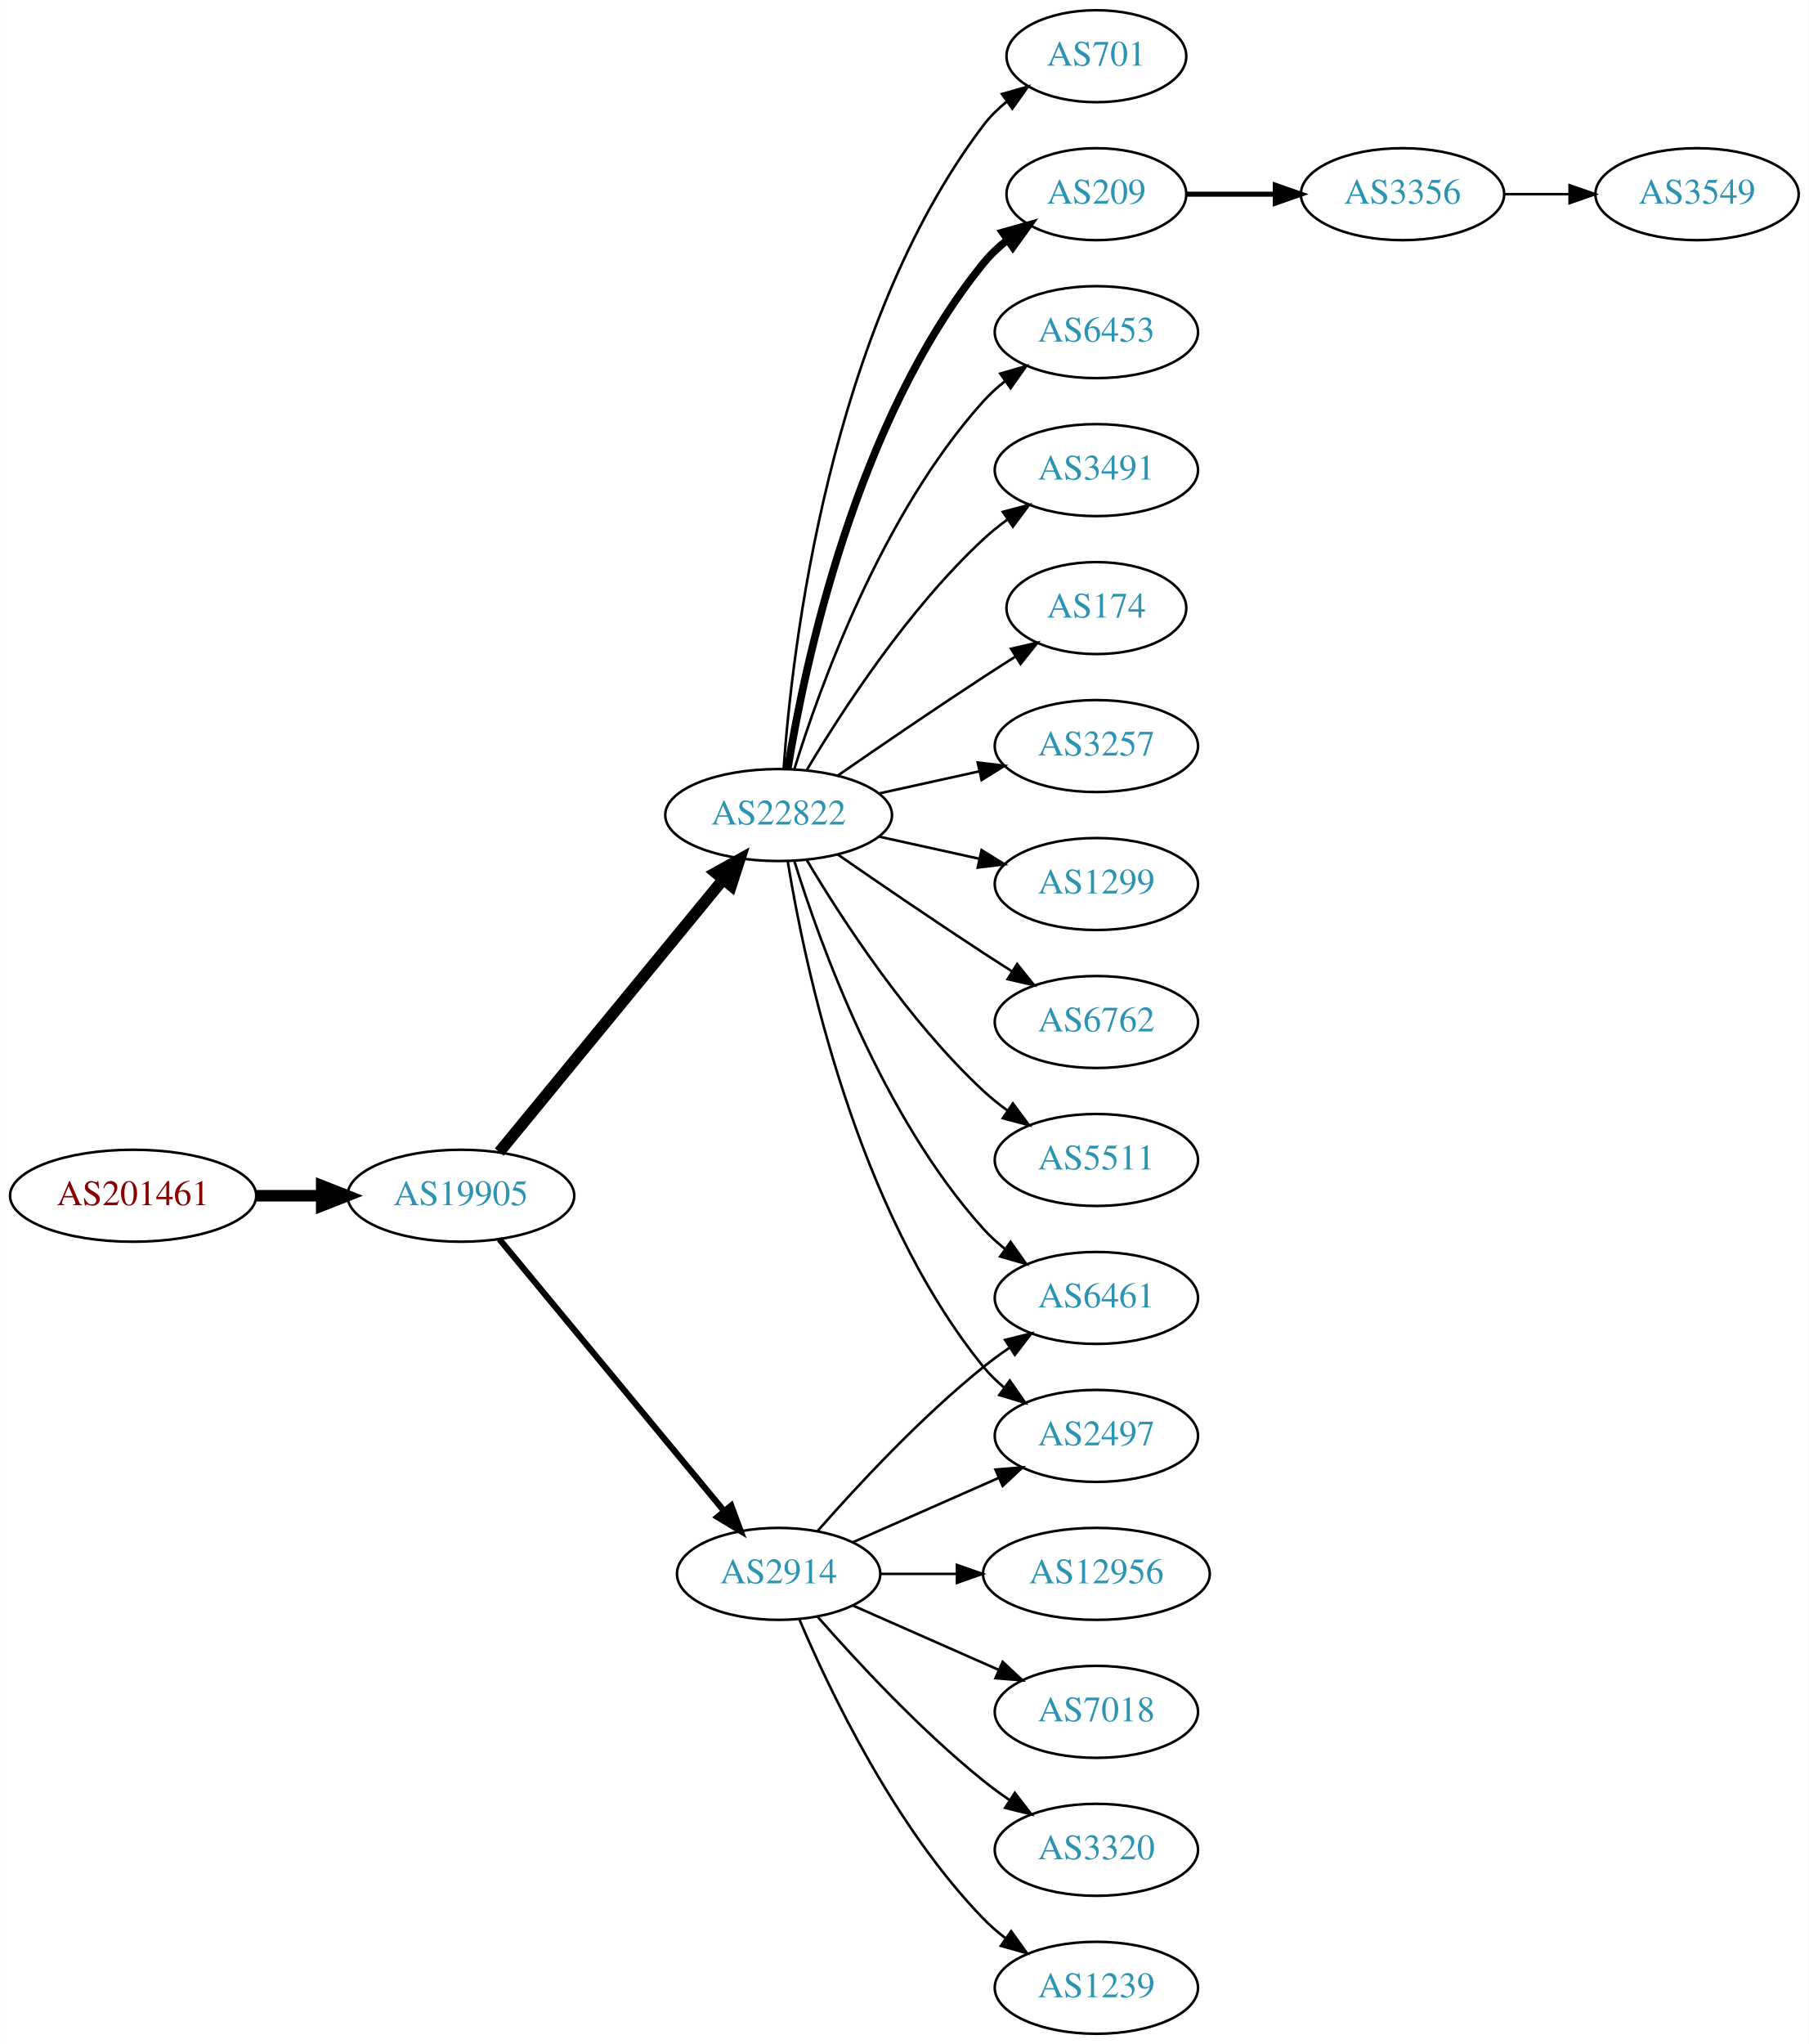
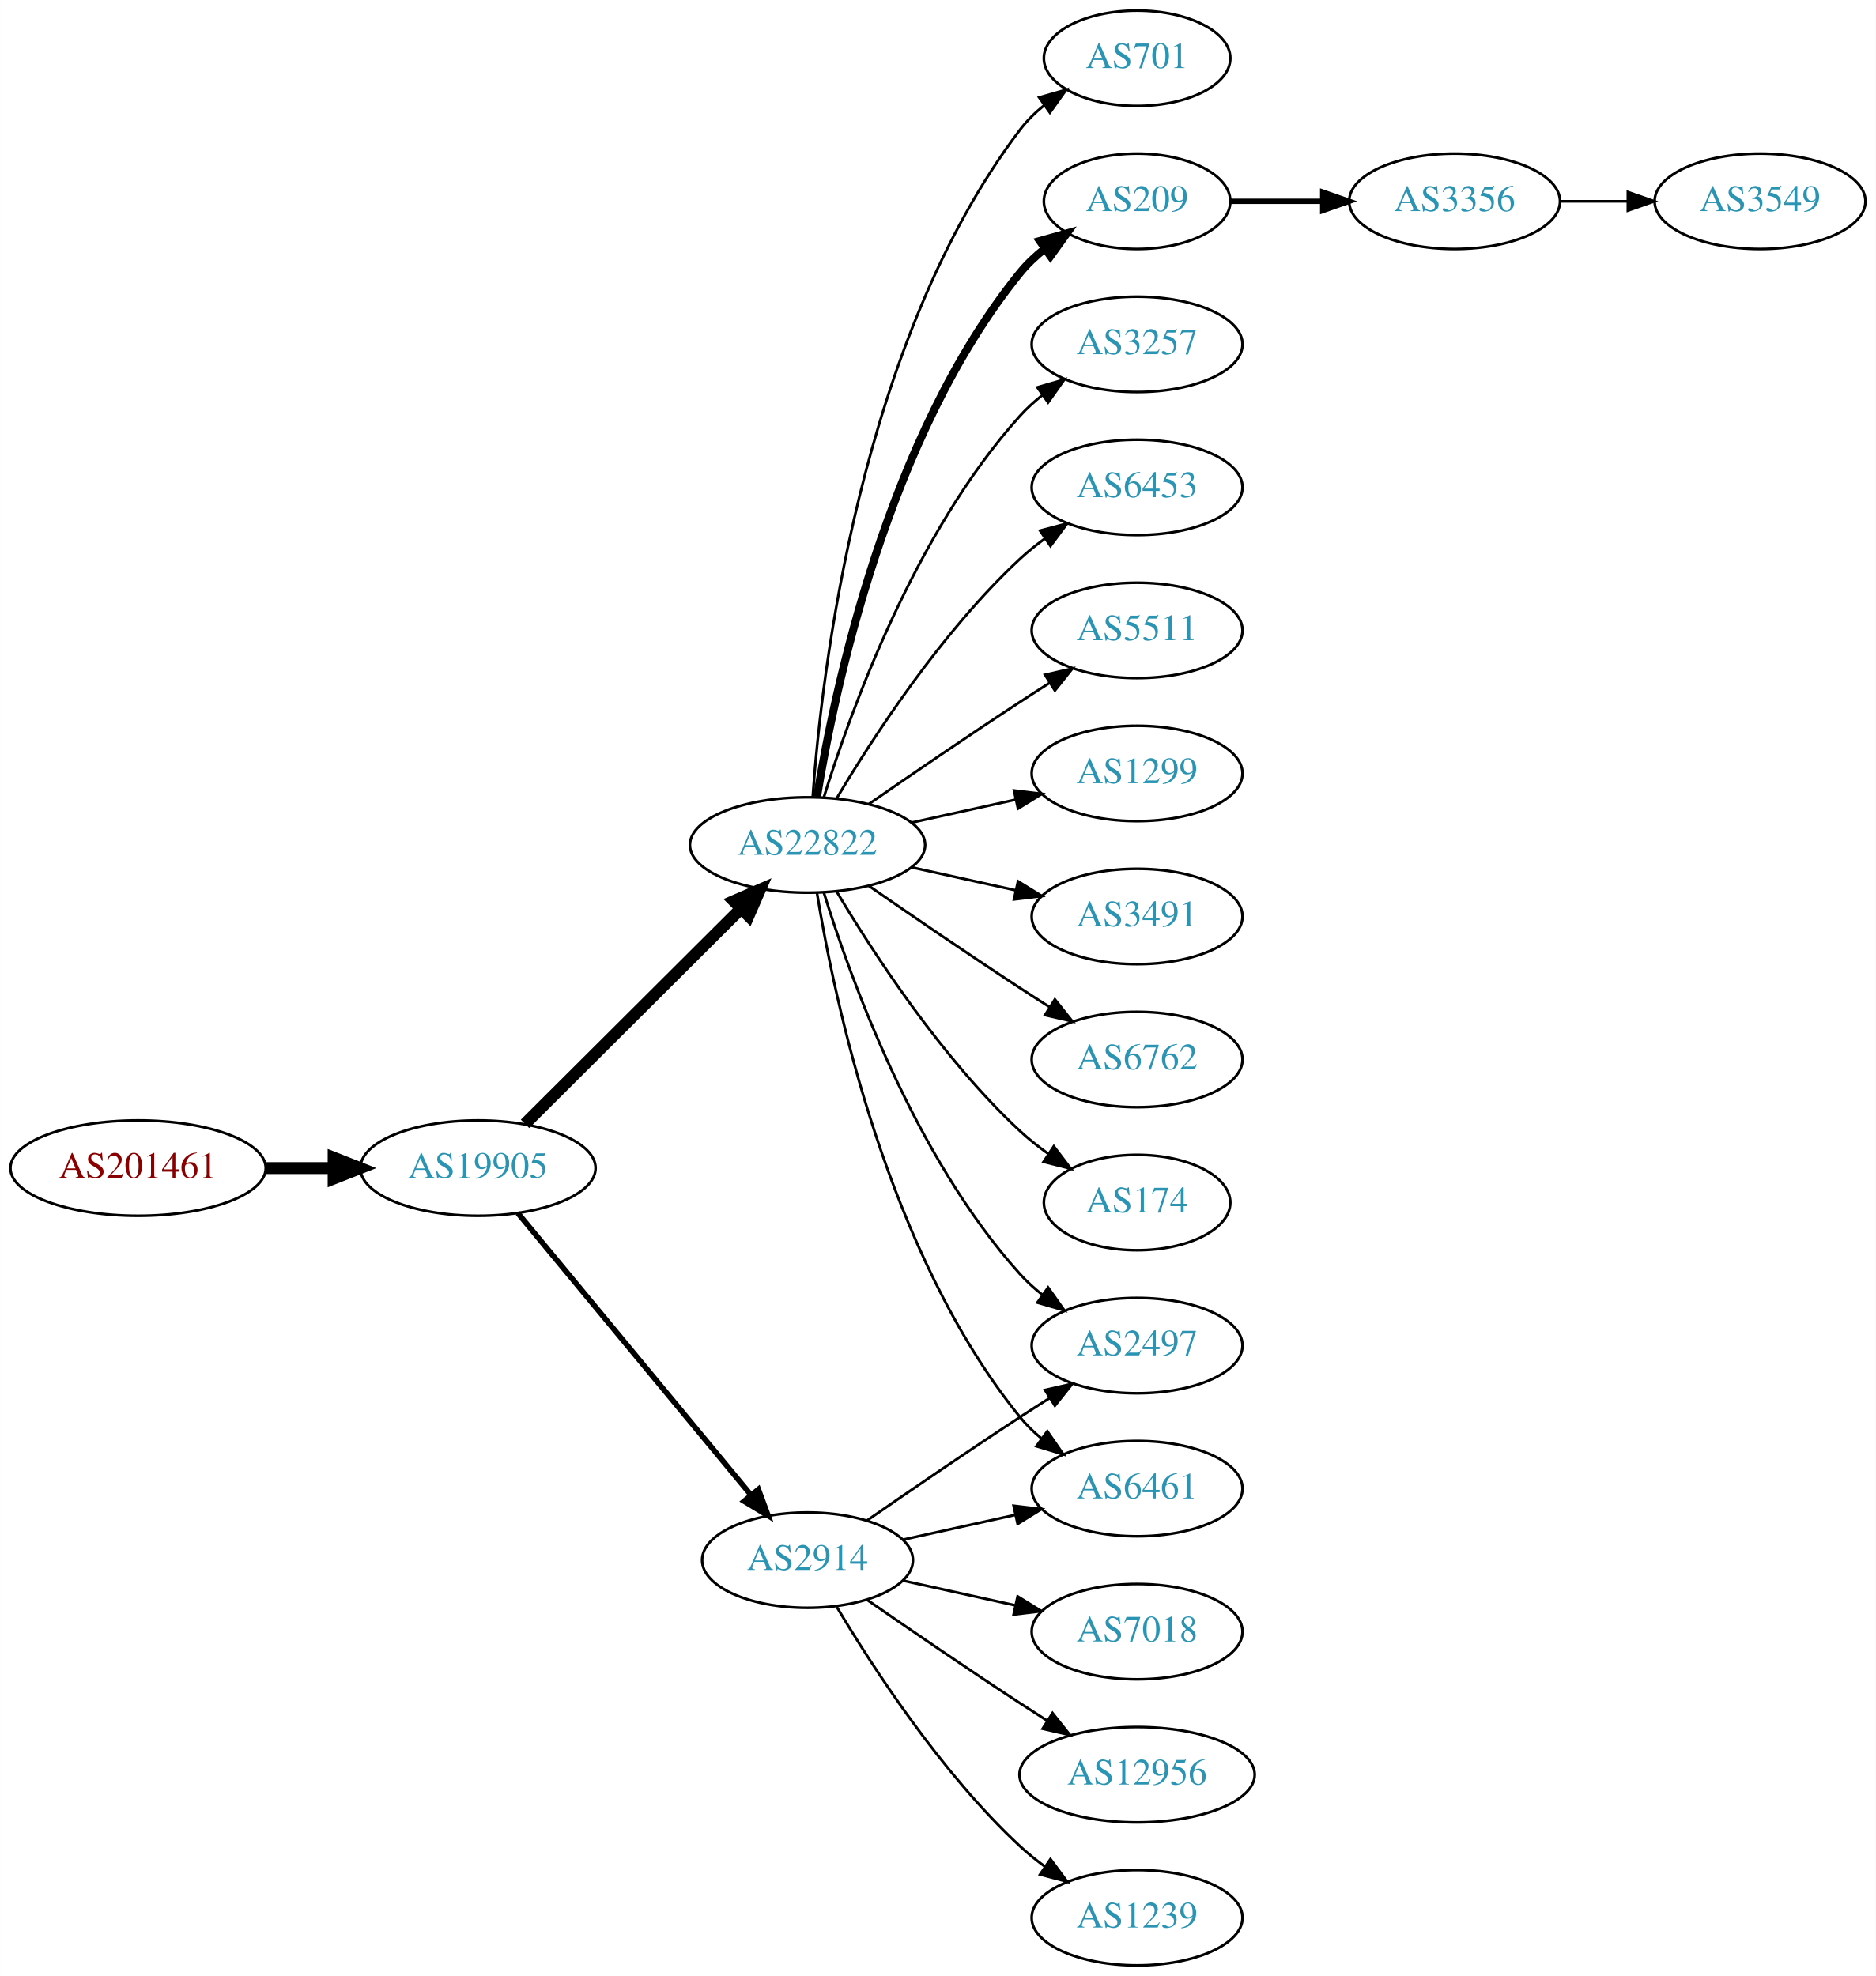
- <svg xmlns="http://www.w3.org/2000/svg" xmlns:xlink="http://www.w3.org/1999/xlink" width="708pt" height="800pt" viewBox="0.00 0.00 707.95 800.00">
-   <g id="graph0" class="graph" transform="scale(1 1) rotate(0) translate(4 796)">
-     <polygon fill="white" stroke="none" points="-4,4 -4,-796 703.954,-796 703.954,4 -4,4" />
+ <svg xmlns="http://www.w3.org/2000/svg" xmlns:xlink="http://www.w3.org/1999/xlink" width="708pt" height="746pt" viewBox="0.00 0.00 707.95 746.00">
+   <g id="graph0" class="graph" transform="scale(1 1) rotate(0) translate(4 742)">
+     <polygon fill="white" stroke="none" points="-4,4 -4,-742 703.954,-742 703.954,4 -4,4" />
    <g id="node1" class="node">
      <g id="a_node1">
        <a xlink:href="/asn/201461" xlink:title="AS201461 ~ bwin.party services (Austria) GmbH [AT]">
-           <ellipse fill="#ffffff" stroke="black" cx="48.096" cy="-328" rx="48.192" ry="18" />
-           <text text-anchor="middle" x="48.096" y="-324.3" font-family="Times,serif" font-size="14.00" fill="#880000">AS201461</text>
+           <ellipse fill="#ffffff" stroke="black" cx="48.096" cy="-301" rx="48.192" ry="18" />
+           <text text-anchor="middle" x="48.096" y="-297.3" font-family="Times,serif" font-size="14.00" fill="#880000">AS201461</text>
        </a>
      </g>
    </g>
    <g id="node2" class="node">
      <g id="a_node2">
        <a xlink:href="/asn/19905" xlink:title="AS19905 ~ NeuStar, Inc. [US]">
-           <ellipse fill="#ffffff" stroke="black" cx="176.388" cy="-328" rx="44.393" ry="18" />
-           <text text-anchor="middle" x="176.388" y="-324.3" font-family="Times,serif" font-size="14.00" fill="#2c94b3">AS19905</text>
+           <ellipse fill="#ffffff" stroke="black" cx="176.388" cy="-301" rx="44.393" ry="18" />
+           <text text-anchor="middle" x="176.388" y="-297.3" font-family="Times,serif" font-size="14.00" fill="#2c94b3">AS19905</text>
        </a>
      </g>
    </g>
    <g id="edge1" class="edge">
-       <path fill="none" stroke="black" stroke-width="4.5" d="M96.481,-328C104.742,-328 113.386,-328 121.799,-328" />
-       <polygon fill="black" stroke="black" stroke-width="4.5" points="121.904,-331.938 131.904,-328 121.904,-324.063 121.904,-331.938" />
+       <path fill="none" stroke="black" stroke-width="4.5" d="M96.481,-301C104.742,-301 113.386,-301 121.799,-301" />
+       <polygon fill="black" stroke="black" stroke-width="4.5" points="121.904,-304.938 131.904,-301 121.904,-297.063 121.904,-304.938" />
    </g>
    <g id="node3" class="node">
      <g id="a_node3">
-         <a xlink:href="/asn/22822" xlink:title="AS22822 ~ Limelight Networks, Inc. [US]">
-           <ellipse fill="#ffffff" stroke="black" cx="300.78" cy="-477" rx="44.393" ry="18" />
-           <text text-anchor="middle" x="300.78" y="-473.3" font-family="Times,serif" font-size="14.00" fill="#2c94b3">AS22822</text>
+         <a xlink:href="/asn/2914" xlink:title="AS2914 ~ NTT America, Inc. [US]">
+           <ellipse fill="#ffffff" stroke="black" cx="300.78" cy="-153" rx="39.794" ry="18" />
+           <text text-anchor="middle" x="300.78" y="-149.3" font-family="Times,serif" font-size="14.00" fill="#2c94b3">AS2914</text>
        </a>
      </g>
    </g>
    <g id="edge2" class="edge">
-       <path fill="none" stroke="black" stroke-width="4.5" d="M191.427,-345.092C212.893,-371.224 253.999,-421.266 278.948,-451.639" />
-       <polygon fill="black" stroke="black" stroke-width="4.5" points="276.136,-454.42 285.527,-459.648 282.222,-449.422 276.136,-454.42" />
+       <path fill="none" stroke="black" stroke-width="2.077" d="M191.427,-284.023C213.008,-257.927 254.439,-207.827 279.347,-177.708" />
+       <polygon fill="black" stroke="black" stroke-width="2.077" points="282.228,-179.716 285.904,-169.779 276.833,-175.255 282.228,-179.716" />
    </g>
    <g id="node4" class="node">
      <g id="a_node4">
-         <a xlink:href="/asn/2914" xlink:title="AS2914 ~ NTT America, Inc. [US]">
-           <ellipse fill="#ffffff" stroke="black" cx="300.78" cy="-180" rx="39.794" ry="18" />
-           <text text-anchor="middle" x="300.78" y="-176.3" font-family="Times,serif" font-size="14.00" fill="#2c94b3">AS2914</text>
+         <a xlink:href="/asn/22822" xlink:title="AS22822 ~ Limelight Networks, Inc. [US]">
+           <ellipse fill="#ffffff" stroke="black" cx="300.78" cy="-423" rx="44.393" ry="18" />
+           <text text-anchor="middle" x="300.78" y="-419.3" font-family="Times,serif" font-size="14.00" fill="#2c94b3">AS22822</text>
        </a>
      </g>
    </g>
    <g id="edge3" class="edge">
-       <path fill="none" stroke="black" stroke-width="2.423" d="M191.427,-311.023C213.008,-284.927 254.439,-234.827 279.347,-204.708" />
-       <polygon fill="black" stroke="black" stroke-width="2.423" points="282.228,-206.716 285.904,-196.779 276.833,-202.255 282.228,-206.716" />
+       <path fill="none" stroke="black" stroke-width="4.5" d="M194.149,-317.708C215.18,-338.671 251.402,-374.777 275.474,-398.772" />
+       <polygon fill="black" stroke="black" stroke-width="4.5" points="272.966,-401.831 282.828,-406.103 278.525,-396.254 272.966,-401.831" />
    </g>
    <g id="node5" class="node">
      <g id="a_node5">
-         <a xlink:href="/asn/701" xlink:title="AS701 ~ UUNET [US]">
-           <ellipse fill="#ffffff" stroke="black" cx="425.172" cy="-774" rx="35.194" ry="18" />
-           <text text-anchor="middle" x="425.172" y="-770.3" font-family="Times,serif" font-size="14.00" fill="#2c94b3">AS701</text>
-         </a>
-       </g>
-     </g>
-     <g id="edge4" class="edge">
-       <path fill="none" stroke="black" d="M302.729,-495.036C306.014,-541.457 320.324,-667.007 380.976,-747 383.561,-750.409 386.711,-753.494 390.121,-756.255" />
-       <polygon fill="black" stroke="black" points="388.218,-759.196 398.404,-762.112 392.259,-753.481 388.218,-759.196" />
-     </g>
-     <g id="node6" class="node">
-       <g id="a_node6">
-         <a xlink:href="/asn/209" xlink:title="AS209 ~ CenturyLink Communications, LLC [US]">
-           <ellipse fill="#ffffff" stroke="black" cx="425.172" cy="-720" rx="35.194" ry="18" />
-           <text text-anchor="middle" x="425.172" y="-716.3" font-family="Times,serif" font-size="14.00" fill="#2c94b3">AS209</text>
-         </a>
-       </g>
-     </g>
-     <g id="edge5" class="edge">
-       <path fill="none" stroke="black" stroke-width="3" d="M304.36,-495.178C310.815,-534.997 330.887,-631.286 380.976,-693 383.672,-696.322 386.891,-699.352 390.34,-702.083" />
-       <polygon fill="black" stroke="black" stroke-width="3" points="388.465,-705.043 398.666,-707.906 392.478,-699.307 388.465,-705.043" />
-     </g>
-     <g id="node7" class="node">
-       <g id="a_node7">
-         <a xlink:href="/asn/6453" xlink:title="AS6453 ~ TATA COMMUNICATIONS (AMERICA) INC [US]">
-           <ellipse fill="#ffffff" stroke="black" cx="425.172" cy="-666" rx="39.794" ry="18" />
-           <text text-anchor="middle" x="425.172" y="-662.3" font-family="Times,serif" font-size="14.00" fill="#2c94b3">AS6453</text>
-         </a>
-       </g>
-     </g>
-     <g id="edge6" class="edge">
-       <path fill="none" stroke="black" d="M306.918,-494.94C316.82,-526.979 341.158,-594.812 380.976,-639 383.492,-641.792 386.363,-644.401 389.402,-646.812" />
-       <polygon fill="black" stroke="black" points="387.531,-649.776 397.71,-652.715 391.586,-644.07 387.531,-649.776" />
-     </g>
-     <g id="node8" class="node">
-       <g id="a_node8">
-         <a xlink:href="/asn/3491" xlink:title="AS3491 ~ PCCW Global, Inc. [US]">
-           <ellipse fill="#ffffff" stroke="black" cx="425.172" cy="-612" rx="39.794" ry="18" />
-           <text text-anchor="middle" x="425.172" y="-608.3" font-family="Times,serif" font-size="14.00" fill="#2c94b3">AS3491</text>
-         </a>
-       </g>
-     </g>
-     <g id="edge7" class="edge">
-       <path fill="none" stroke="black" d="M311.826,-494.671C325.397,-517.472 351.329,-557.472 380.976,-585 383.882,-587.699 387.096,-590.28 390.42,-592.703" />
-       <polygon fill="black" stroke="black" points="388.555,-595.667 398.798,-598.375 392.479,-589.87 388.555,-595.667" />
-     </g>
-     <g id="node9" class="node">
-       <g id="a_node9">
        <a xlink:href="/asn/2497" xlink:title="AS2497 ~ Internet Initiative Japan Inc. [JP]">
          <ellipse fill="#ffffff" stroke="black" cx="425.172" cy="-234" rx="39.794" ry="18" />
          <text text-anchor="middle" x="425.172" y="-230.3" font-family="Times,serif" font-size="14.00" fill="#2c94b3">AS2497</text>
        </a>
      </g>
    </g>
+     <g id="edge4" class="edge">
+       <path fill="none" stroke="black" d="M323.137,-167.901C338.988,-178.877 361.191,-194.079 380.976,-207 384.558,-209.339 388.328,-211.759 392.089,-214.144" />
+       <polygon fill="black" stroke="black" points="390.422,-217.231 400.749,-219.596 394.151,-211.307 390.422,-217.231" />
+     </g>
+     <g id="node6" class="node">
+       <g id="a_node6">
+         <a xlink:href="/asn/6461" xlink:title="AS6461 ~ Zayo Bandwidth [US]">
+           <ellipse fill="#ffffff" stroke="black" cx="425.172" cy="-180" rx="39.794" ry="18" />
+           <text text-anchor="middle" x="425.172" y="-176.3" font-family="Times,serif" font-size="14.00" fill="#2c94b3">AS6461</text>
+         </a>
+       </g>
+     </g>
+     <g id="edge5" class="edge">
+       <path fill="none" stroke="black" d="M336.852,-160.737C350.04,-163.646 365.219,-166.995 379.185,-170.076" />
+       <polygon fill="black" stroke="black" points="378.575,-173.525 389.094,-172.262 380.083,-166.69 378.575,-173.525" />
+     </g>
+     <g id="node7" class="node">
+       <g id="a_node7">
+         <a xlink:href="/asn/7018" xlink:title="AS7018 ~ AT&amp;T Services, Inc. [US]">
+           <ellipse fill="#ffffff" stroke="black" cx="425.172" cy="-126" rx="39.794" ry="18" />
+           <text text-anchor="middle" x="425.172" y="-122.3" font-family="Times,serif" font-size="14.00" fill="#2c94b3">AS7018</text>
+         </a>
+       </g>
+     </g>
+     <g id="edge6" class="edge">
+       <path fill="none" stroke="black" d="M336.852,-145.263C350.04,-142.354 365.219,-139.005 379.185,-135.924" />
+       <polygon fill="black" stroke="black" points="380.083,-139.31 389.094,-133.738 378.575,-132.475 380.083,-139.31" />
+     </g>
+     <g id="node8" class="node">
+       <g id="a_node8">
+         <a xlink:href="/asn/12956" xlink:title="AS12956 ~ TELXIUS [ES]">
+           <ellipse fill="#ffffff" stroke="black" cx="425.172" cy="-72" rx="44.393" ry="18" />
+           <text text-anchor="middle" x="425.172" y="-68.3" font-family="Times,serif" font-size="14.00" fill="#2c94b3">AS12956</text>
+         </a>
+       </g>
+     </g>
+     <g id="edge7" class="edge">
+       <path fill="none" stroke="black" d="M323.137,-138.099C338.988,-127.123 361.191,-111.921 380.976,-99 384.296,-96.831 387.779,-94.594 391.265,-92.379" />
+       <polygon fill="black" stroke="black" points="393.254,-95.262 399.847,-86.968 389.521,-89.341 393.254,-95.262" />
+     </g>
+     <g id="node9" class="node">
+       <g id="a_node9">
+         <a xlink:href="/asn/1239" xlink:title="AS1239 ~ Sprint [US]">
+           <ellipse fill="#ffffff" stroke="black" cx="425.172" cy="-18" rx="39.794" ry="18" />
+           <text text-anchor="middle" x="425.172" y="-14.3" font-family="Times,serif" font-size="14.00" fill="#2c94b3">AS1239</text>
+         </a>
+       </g>
+     </g>
    <g id="edge8" class="edge">
-       <path fill="none" stroke="black" d="M304.36,-458.822C310.815,-419.003 330.887,-322.714 380.976,-261 383.344,-258.082 386.117,-255.388 389.094,-252.925" />
-       <polygon fill="black" stroke="black" points="391.286,-255.659 397.317,-246.948 387.17,-249.997 391.286,-255.659" />
+       <path fill="none" stroke="black" d="M311.826,-135.329C325.397,-112.528 351.329,-72.528 380.976,-45 383.882,-42.301 387.096,-39.72 390.42,-37.297" />
+       <polygon fill="black" stroke="black" points="392.479,-40.13 398.798,-31.625 388.555,-34.333 392.479,-40.13" />
+     </g>
+     <g id="edge19" class="edge">
+       <path fill="none" stroke="black" d="M306.918,-405.06C316.82,-373.021 341.158,-305.188 380.976,-261 383.492,-258.208 386.363,-255.599 389.402,-253.188" />
+       <polygon fill="black" stroke="black" points="391.586,-255.93 397.71,-247.285 387.531,-250.224 391.586,-255.93" />
+     </g>
+     <g id="edge14" class="edge">
+       <path fill="none" stroke="black" d="M304.36,-404.822C310.815,-365.003 330.887,-268.714 380.976,-207 383.344,-204.082 386.117,-201.388 389.094,-198.925" />
+       <polygon fill="black" stroke="black" points="391.286,-201.659 397.317,-192.948 387.17,-195.997 391.286,-201.659" />
    </g>
    <g id="node10" class="node">
      <g id="a_node10">
-         <a xlink:href="/asn/174" xlink:title="AS174 ~ Cogent Communications [US]">
-           <ellipse fill="#ffffff" stroke="black" cx="425.172" cy="-558" rx="35.194" ry="18" />
-           <text text-anchor="middle" x="425.172" y="-554.3" font-family="Times,serif" font-size="14.00" fill="#2c94b3">AS174</text>
+         <a xlink:href="/asn/3491" xlink:title="AS3491 ~ PCCW Global, Inc. [US]">
+           <ellipse fill="#ffffff" stroke="black" cx="425.172" cy="-396" rx="39.794" ry="18" />
+           <text text-anchor="middle" x="425.172" y="-392.3" font-family="Times,serif" font-size="14.00" fill="#2c94b3">AS3491</text>
        </a>
      </g>
    </g>
    <g id="edge9" class="edge">
-       <path fill="none" stroke="black" d="M323.81,-492.367C339.613,-503.305 361.469,-518.261 380.976,-531 385.021,-533.642 389.306,-536.385 393.545,-539.067" />
-       <polygon fill="black" stroke="black" points="391.76,-542.079 402.09,-544.432 395.482,-536.15 391.76,-542.079" />
+       <path fill="none" stroke="black" d="M340.17,-414.531C352.561,-411.798 366.407,-408.743 379.228,-405.915" />
+       <polygon fill="black" stroke="black" points="380.231,-409.278 389.243,-403.705 378.723,-402.442 380.231,-409.278" />
    </g>
    <g id="node11" class="node">
      <g id="a_node11">
-         <a xlink:href="/asn/3257" xlink:title="AS3257 ~ GTT [DE]">
-           <ellipse fill="#ffffff" stroke="black" cx="425.172" cy="-504" rx="39.794" ry="18" />
-           <text text-anchor="middle" x="425.172" y="-500.3" font-family="Times,serif" font-size="14.00" fill="#2c94b3">AS3257</text>
+         <a xlink:href="/asn/6762" xlink:title="AS6762 ~ TELECOM ITALIA SPARKLE S.p.A. [IT]">
+           <ellipse fill="#ffffff" stroke="black" cx="425.172" cy="-342" rx="39.794" ry="18" />
+           <text text-anchor="middle" x="425.172" y="-338.3" font-family="Times,serif" font-size="14.00" fill="#2c94b3">AS6762</text>
        </a>
      </g>
    </g>
    <g id="edge10" class="edge">
-       <path fill="none" stroke="black" d="M340.17,-485.469C352.561,-488.202 366.407,-491.257 379.228,-494.085" />
-       <polygon fill="black" stroke="black" points="378.723,-497.558 389.243,-496.295 380.231,-490.722 378.723,-497.558" />
+       <path fill="none" stroke="black" d="M323.81,-407.633C339.613,-396.695 361.469,-381.739 380.976,-369 384.558,-366.661 388.328,-364.241 392.089,-361.856" />
+       <polygon fill="black" stroke="black" points="394.151,-364.693 400.749,-356.404 390.422,-358.769 394.151,-364.693" />
    </g>
    <g id="node12" class="node">
      <g id="a_node12">
-         <a xlink:href="/asn/6461" xlink:title="AS6461 ~ Zayo Bandwidth [US]">
-           <ellipse fill="#ffffff" stroke="black" cx="425.172" cy="-288" rx="39.794" ry="18" />
-           <text text-anchor="middle" x="425.172" y="-284.3" font-family="Times,serif" font-size="14.00" fill="#2c94b3">AS6461</text>
+         <a xlink:href="/asn/174" xlink:title="AS174 ~ Cogent Communications [US]">
+           <ellipse fill="#ffffff" stroke="black" cx="425.172" cy="-288" rx="35.194" ry="18" />
+           <text text-anchor="middle" x="425.172" y="-284.3" font-family="Times,serif" font-size="14.00" fill="#2c94b3">AS174</text>
        </a>
      </g>
    </g>
    <g id="edge11" class="edge">
-       <path fill="none" stroke="black" d="M306.918,-459.06C316.82,-427.021 341.158,-359.188 380.976,-315 383.492,-312.208 386.363,-309.599 389.402,-307.188" />
-       <polygon fill="black" stroke="black" points="391.586,-309.93 397.71,-301.285 387.531,-304.224 391.586,-309.93" />
+       <path fill="none" stroke="black" d="M311.826,-405.329C325.397,-382.528 351.329,-342.528 380.976,-315 384.273,-311.939 387.965,-309.028 391.766,-306.328" />
+       <polygon fill="black" stroke="black" points="393.741,-309.219 400.148,-300.78 389.877,-303.381 393.741,-309.219" />
    </g>
    <g id="node13" class="node">
      <g id="a_node13">
+         <a xlink:href="/asn/701" xlink:title="AS701 ~ UUNET [US]">
+           <ellipse fill="#ffffff" stroke="black" cx="425.172" cy="-720" rx="35.194" ry="18" />
+           <text text-anchor="middle" x="425.172" y="-716.3" font-family="Times,serif" font-size="14.00" fill="#2c94b3">AS701</text>
+         </a>
+       </g>
+     </g>
+     <g id="edge12" class="edge">
+       <path fill="none" stroke="black" d="M302.729,-441.036C306.014,-487.457 320.324,-613.007 380.976,-693 383.561,-696.409 386.711,-699.494 390.121,-702.255" />
+       <polygon fill="black" stroke="black" points="388.218,-705.196 398.404,-708.112 392.259,-699.481 388.218,-705.196" />
+     </g>
+     <g id="node14" class="node">
+       <g id="a_node14">
+         <a xlink:href="/asn/209" xlink:title="AS209 ~ CenturyLink Communications, LLC [US]">
+           <ellipse fill="#ffffff" stroke="black" cx="425.172" cy="-666" rx="35.194" ry="18" />
+           <text text-anchor="middle" x="425.172" y="-662.3" font-family="Times,serif" font-size="14.00" fill="#2c94b3">AS209</text>
+         </a>
+       </g>
+     </g>
+     <g id="edge13" class="edge">
+       <path fill="none" stroke="black" stroke-width="3" d="M304.36,-441.178C310.815,-480.997 330.887,-577.286 380.976,-639 383.672,-642.322 386.891,-645.352 390.34,-648.083" />
+       <polygon fill="black" stroke="black" stroke-width="3" points="388.465,-651.043 398.666,-653.906 392.478,-645.307 388.465,-651.043" />
+     </g>
+     <g id="node15" class="node">
+       <g id="a_node15">
+         <a xlink:href="/asn/3257" xlink:title="AS3257 ~ GTT [DE]">
+           <ellipse fill="#ffffff" stroke="black" cx="425.172" cy="-612" rx="39.794" ry="18" />
+           <text text-anchor="middle" x="425.172" y="-608.3" font-family="Times,serif" font-size="14.00" fill="#2c94b3">AS3257</text>
+         </a>
+       </g>
+     </g>
+     <g id="edge15" class="edge">
+       <path fill="none" stroke="black" d="M306.918,-440.94C316.82,-472.979 341.158,-540.812 380.976,-585 383.492,-587.792 386.363,-590.401 389.402,-592.812" />
+       <polygon fill="black" stroke="black" points="387.531,-595.776 397.71,-598.715 391.586,-590.07 387.531,-595.776" />
+     </g>
+     <g id="node16" class="node">
+       <g id="a_node16">
+         <a xlink:href="/asn/6453" xlink:title="AS6453 ~ TATA COMMUNICATIONS (AMERICA) INC [US]">
+           <ellipse fill="#ffffff" stroke="black" cx="425.172" cy="-558" rx="39.794" ry="18" />
+           <text text-anchor="middle" x="425.172" y="-554.3" font-family="Times,serif" font-size="14.00" fill="#2c94b3">AS6453</text>
+         </a>
+       </g>
+     </g>
+     <g id="edge16" class="edge">
+       <path fill="none" stroke="black" d="M311.826,-440.671C325.397,-463.472 351.329,-503.472 380.976,-531 383.882,-533.699 387.096,-536.28 390.42,-538.703" />
+       <polygon fill="black" stroke="black" points="388.555,-541.667 398.798,-544.375 392.479,-535.87 388.555,-541.667" />
+     </g>
+     <g id="node17" class="node">
+       <g id="a_node17">
+         <a xlink:href="/asn/5511" xlink:title="AS5511 ~ Orange S.A. [FR]">
+           <ellipse fill="#ffffff" stroke="black" cx="425.172" cy="-504" rx="39.794" ry="18" />
+           <text text-anchor="middle" x="425.172" y="-500.3" font-family="Times,serif" font-size="14.00" fill="#2c94b3">AS5511</text>
+         </a>
+       </g>
+     </g>
+     <g id="edge17" class="edge">
+       <path fill="none" stroke="black" d="M323.81,-438.367C339.613,-449.305 361.469,-464.261 380.976,-477 384.558,-479.339 388.328,-481.759 392.089,-484.144" />
+       <polygon fill="black" stroke="black" points="390.422,-487.231 400.749,-489.596 394.151,-481.307 390.422,-487.231" />
+     </g>
+     <g id="node18" class="node">
+       <g id="a_node18">
        <a xlink:href="/asn/1299" xlink:title="AS1299 ~ Telia Carrier [EU]">
          <ellipse fill="#ffffff" stroke="black" cx="425.172" cy="-450" rx="39.794" ry="18" />
          <text text-anchor="middle" x="425.172" y="-446.3" font-family="Times,serif" font-size="14.00" fill="#2c94b3">AS1299</text>
        </a>
      </g>
    </g>
-     <g id="edge12" class="edge">
-       <path fill="none" stroke="black" d="M340.17,-468.531C352.561,-465.798 366.407,-462.743 379.228,-459.915" />
-       <polygon fill="black" stroke="black" points="380.231,-463.278 389.243,-457.705 378.723,-456.442 380.231,-463.278" />
-     </g>
-     <g id="node14" class="node">
-       <g id="a_node14">
-         <a xlink:href="/asn/6762" xlink:title="AS6762 ~ TELECOM ITALIA SPARKLE S.p.A. [IT]">
-           <ellipse fill="#ffffff" stroke="black" cx="425.172" cy="-396" rx="39.794" ry="18" />
-           <text text-anchor="middle" x="425.172" y="-392.3" font-family="Times,serif" font-size="14.00" fill="#2c94b3">AS6762</text>
-         </a>
-       </g>
-     </g>
-     <g id="edge13" class="edge">
-       <path fill="none" stroke="black" d="M323.81,-461.633C339.613,-450.695 361.469,-435.739 380.976,-423 384.558,-420.661 388.328,-418.241 392.089,-415.856" />
-       <polygon fill="black" stroke="black" points="394.151,-418.693 400.749,-410.404 390.422,-412.769 394.151,-418.693" />
-     </g>
-     <g id="node15" class="node">
-       <g id="a_node15">
-         <a xlink:href="/asn/5511" xlink:title="AS5511 ~ Orange S.A. [FR]">
-           <ellipse fill="#ffffff" stroke="black" cx="425.172" cy="-342" rx="39.794" ry="18" />
-           <text text-anchor="middle" x="425.172" y="-338.3" font-family="Times,serif" font-size="14.00" fill="#2c94b3">AS5511</text>
-         </a>
-       </g>
-     </g>
-     <g id="edge14" class="edge">
-       <path fill="none" stroke="black" d="M311.826,-459.329C325.397,-436.528 351.329,-396.528 380.976,-369 383.882,-366.301 387.096,-363.72 390.42,-361.297" />
-       <polygon fill="black" stroke="black" points="392.479,-364.13 398.798,-355.625 388.555,-358.333 392.479,-364.13" />
-     </g>
-     <g id="edge19" class="edge">
-       <path fill="none" stroke="black" d="M329.859,-192.389C346.807,-199.866 368.604,-209.483 386.974,-217.588" />
-       <polygon fill="black" stroke="black" points="385.661,-220.834 396.223,-221.669 388.487,-214.43 385.661,-220.834" />
-     </g>
-     <g id="edge17" class="edge">
-       <path fill="none" stroke="black" d="M315.932,-196.663C331.034,-213.894 356.155,-241.024 380.976,-261 384.231,-263.62 387.756,-266.192 391.341,-268.646" />
-       <polygon fill="black" stroke="black" points="389.429,-271.577 399.714,-274.121 393.26,-265.719 389.429,-271.577" />
-     </g>
-     <g id="node16" class="node">
-       <g id="a_node16">
-         <a xlink:href="/asn/7018" xlink:title="AS7018 ~ AT&amp;T Services, Inc. [US]">
-           <ellipse fill="#ffffff" stroke="black" cx="425.172" cy="-126" rx="39.794" ry="18" />
-           <text text-anchor="middle" x="425.172" y="-122.3" font-family="Times,serif" font-size="14.00" fill="#2c94b3">AS7018</text>
-         </a>
-       </g>
-     </g>
-     <g id="edge15" class="edge">
-       <path fill="none" stroke="black" d="M329.859,-167.611C346.807,-160.134 368.604,-150.517 386.974,-142.412" />
-       <polygon fill="black" stroke="black" points="388.487,-145.57 396.223,-138.331 385.661,-139.166 388.487,-145.57" />
-     </g>
-     <g id="node17" class="node">
-       <g id="a_node17">
-         <a xlink:href="/asn/3320" xlink:title="AS3320 ~ DTAG [DE]">
-           <ellipse fill="#ffffff" stroke="black" cx="425.172" cy="-72" rx="39.794" ry="18" />
-           <text text-anchor="middle" x="425.172" y="-68.3" font-family="Times,serif" font-size="14.00" fill="#2c94b3">AS3320</text>
-         </a>
-       </g>
-     </g>
-     <g id="edge16" class="edge">
-       <path fill="none" stroke="black" d="M315.932,-163.337C331.034,-146.106 356.155,-118.976 380.976,-99 384.231,-96.38 387.756,-93.808 391.341,-91.354" />
-       <polygon fill="black" stroke="black" points="393.26,-94.281 399.714,-85.879 389.429,-88.423 393.26,-94.281" />
-     </g>
-     <g id="node18" class="node">
-       <g id="a_node18">
-         <a xlink:href="/asn/1239" xlink:title="AS1239 ~ Sprint [US]">
-           <ellipse fill="#ffffff" stroke="black" cx="425.172" cy="-18" rx="39.794" ry="18" />
-           <text text-anchor="middle" x="425.172" y="-14.3" font-family="Times,serif" font-size="14.00" fill="#2c94b3">AS1239</text>
-         </a>
-       </g>
-     </g>
    <g id="edge18" class="edge">
-       <path fill="none" stroke="black" d="M308.97,-162.025C320.737,-134.318 346.312,-80.652 380.976,-45 383.596,-42.305 386.537,-39.761 389.619,-37.392" />
-       <polygon fill="black" stroke="black" points="391.795,-40.141 397.988,-31.545 387.786,-34.403 391.795,-40.141" />
+       <path fill="none" stroke="black" d="M340.17,-431.469C352.561,-434.202 366.407,-437.257 379.228,-440.085" />
+       <polygon fill="black" stroke="black" points="378.723,-443.558 389.243,-442.295 380.231,-436.722 378.723,-443.558" />
    </g>
    <g id="node19" class="node">
      <g id="a_node19">
-         <a xlink:href="/asn/12956" xlink:title="AS12956 ~ TELXIUS [ES]">
-           <ellipse fill="#ffffff" stroke="black" cx="425.172" cy="-180" rx="44.393" ry="18" />
-           <text text-anchor="middle" x="425.172" y="-176.3" font-family="Times,serif" font-size="14.00" fill="#2c94b3">AS12956</text>
+         <a xlink:href="/asn/3356" xlink:title="AS3356 ~ Level 3 Parent, LLC [US]">
+           <ellipse fill="#ffffff" stroke="black" cx="545.014" cy="-666" rx="39.794" ry="18" />
+           <text text-anchor="middle" x="545.014" y="-662.3" font-family="Times,serif" font-size="14.00" fill="#2c94b3">AS3356</text>
        </a>
      </g>
    </g>
    <g id="edge20" class="edge">
-       <path fill="none" stroke="black" d="M340.505,-180C349.965,-180 360.257,-180 370.284,-180" />
-       <polygon fill="black" stroke="black" points="370.59,-183.5 380.59,-180 370.59,-176.5 370.59,-183.5" />
+       <path fill="none" stroke="black" stroke-width="2" d="M460.574,-666C471.398,-666 483.565,-666 495.192,-666" />
+       <polygon fill="black" stroke="black" stroke-width="2" points="495.223,-669.5 505.223,-666 495.223,-662.5 495.223,-669.5" />
    </g>
    <g id="node20" class="node">
      <g id="a_node20">
-         <a xlink:href="/asn/3356" xlink:title="AS3356 ~ Level 3 Parent, LLC [US]">
-           <ellipse fill="#ffffff" stroke="black" cx="545.014" cy="-720" rx="39.794" ry="18" />
-           <text text-anchor="middle" x="545.014" y="-716.3" font-family="Times,serif" font-size="14.00" fill="#2c94b3">AS3356</text>
+         <a xlink:href="/asn/3549" xlink:title="AS3549 ~ Level 3 Parent, LLC [US]">
+           <ellipse fill="#ffffff" stroke="black" cx="660.307" cy="-666" rx="39.794" ry="18" />
+           <text text-anchor="middle" x="660.307" y="-662.3" font-family="Times,serif" font-size="14.00" fill="#2c94b3">AS3549</text>
        </a>
      </g>
    </g>
    <g id="edge21" class="edge">
-       <path fill="none" stroke="black" stroke-width="2" d="M460.574,-720C471.398,-720 483.565,-720 495.192,-720" />
-       <polygon fill="black" stroke="black" stroke-width="2" points="495.223,-723.5 505.223,-720 495.223,-716.5 495.223,-723.5" />
-     </g>
-     <g id="node21" class="node">
-       <g id="a_node21">
-         <a xlink:href="/asn/3549" xlink:title="AS3549 ~ Level 3 Parent, LLC [US]">
-           <ellipse fill="#ffffff" stroke="black" cx="660.307" cy="-720" rx="39.794" ry="18" />
-           <text text-anchor="middle" x="660.307" y="-716.3" font-family="Times,serif" font-size="14.00" fill="#2c94b3">AS3549</text>
-         </a>
-       </g>
-     </g>
-     <g id="edge22" class="edge">
-       <path fill="none" stroke="black" d="M584.687,-720C592.89,-720 601.654,-720 610.186,-720" />
-       <polygon fill="black" stroke="black" points="610.425,-723.5 620.425,-720 610.425,-716.5 610.425,-723.5" />
+       <path fill="none" stroke="black" d="M584.687,-666C592.89,-666 601.654,-666 610.186,-666" />
+       <polygon fill="black" stroke="black" points="610.425,-669.5 620.425,-666 610.425,-662.5 610.425,-669.5" />
    </g>
  </g>
</svg>
